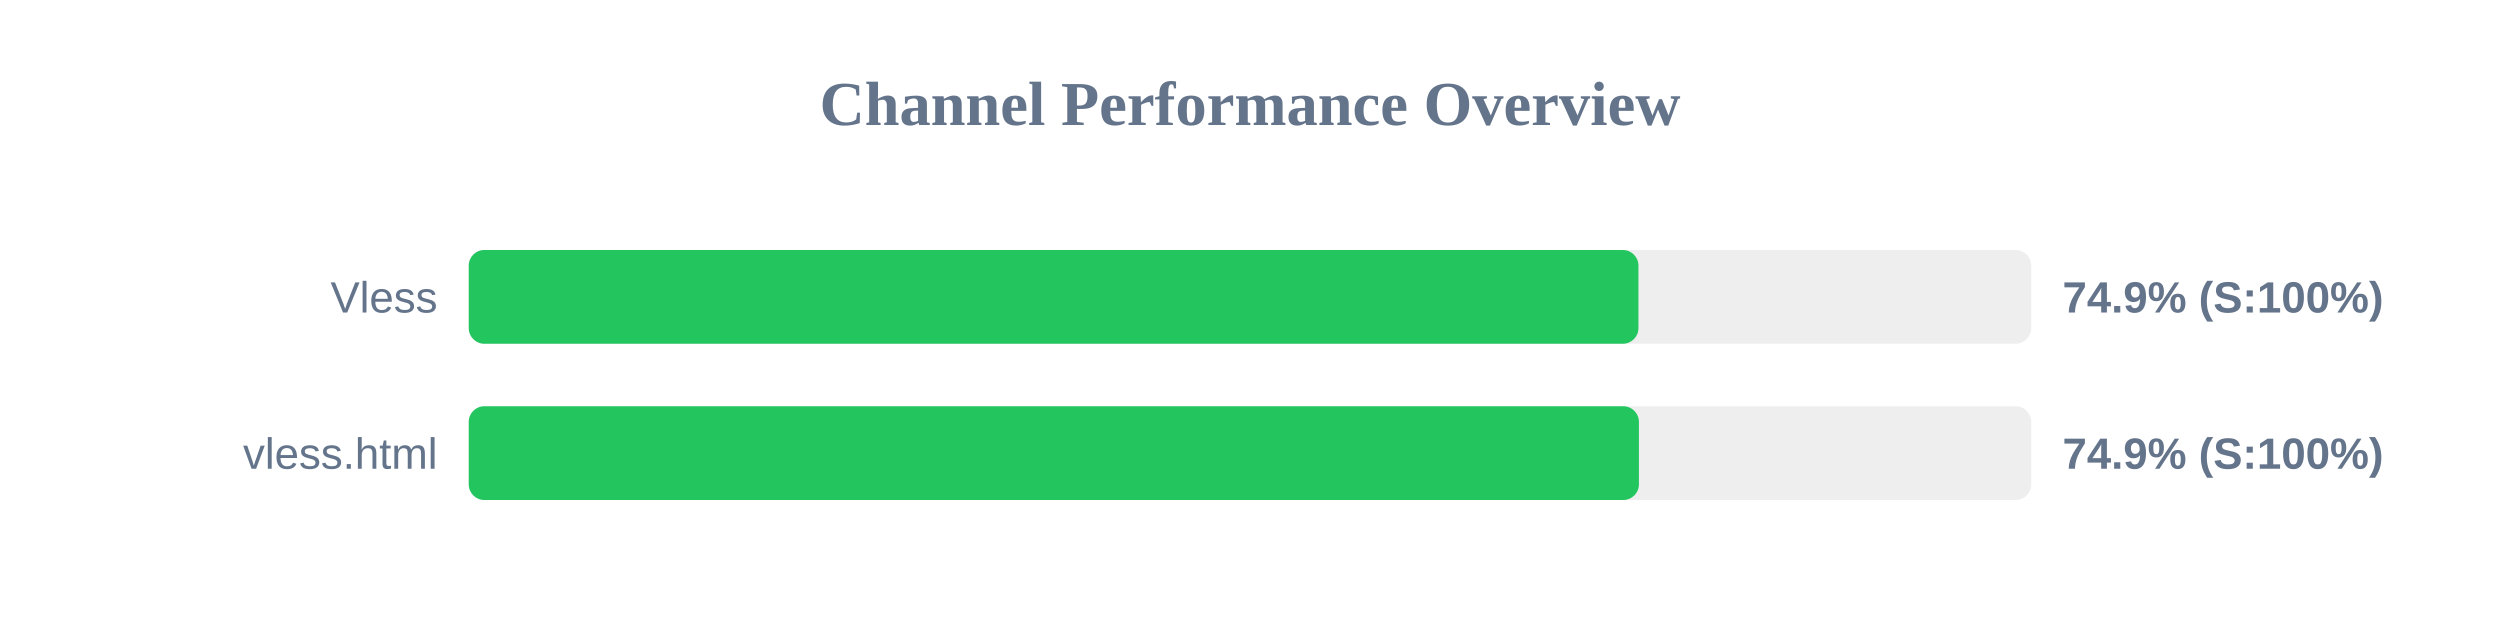
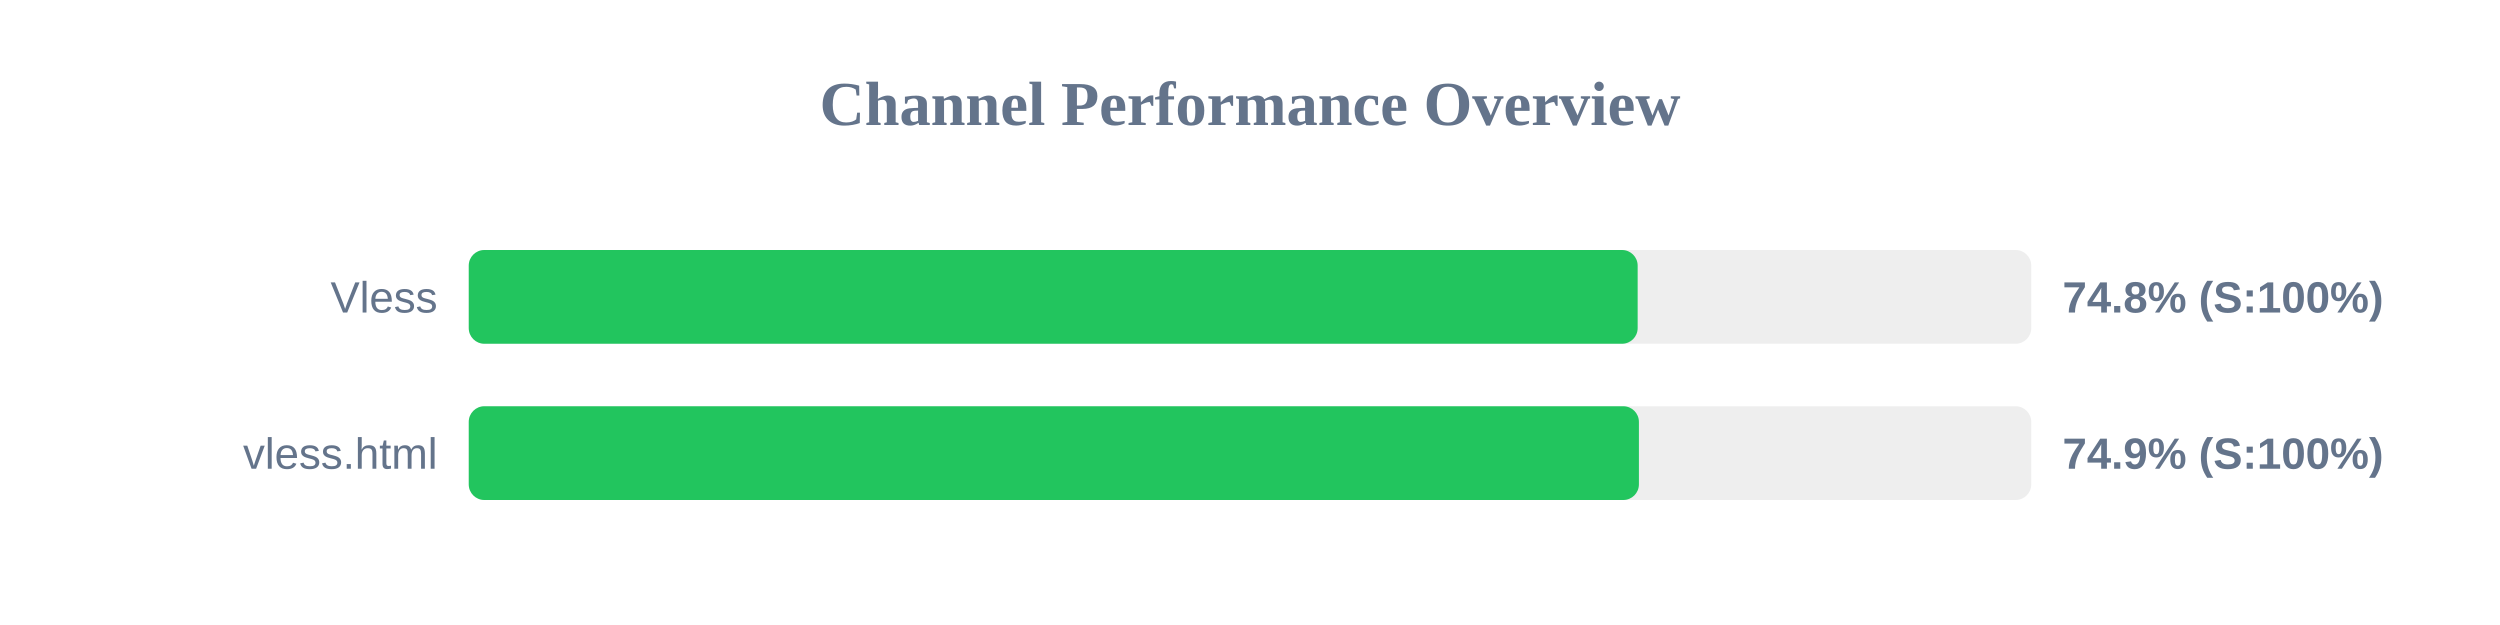
<svg xmlns="http://www.w3.org/2000/svg" width="800" height="200" version="1.1">
  <style>
        .row { font: 14px Arial; fill: #64748b; }
        .score { font: bold 14px Arial; fill: #64748b; }
    </style>
  <text x="400" y="40" text-anchor="middle" font-size="20px" font-weight="bold" fill="#64748b">Channel Performance Overview</text>
  <rect x="150" y="80" width="500" height="30" fill="#eee" rx="5" />
-   <rect x="150" y="80" width="374.3" height="30" fill="#22c55e" rx="5" />
+   <rect x="150" y="80" width="374.05" height="30" fill="#22c55e" rx="5" />
  <text x="140" y="100" text-anchor="end" class="row">Vless</text>
-   <text x="660" y="100" text-anchor="start" class="score">74.9% (S:100%)</text>
+   <text x="660" y="100" text-anchor="start" class="score">74.8% (S:100%)</text>
  <rect x="150" y="130" width="500" height="30" fill="#eee" rx="5" />
  <rect x="150" y="130" width="374.45" height="30" fill="#22c55e" rx="5" />
  <text x="140" y="150" text-anchor="end" class="row">vless.html</text>
  <text x="660" y="150" text-anchor="start" class="score">74.9% (S:100%)</text>
</svg>
